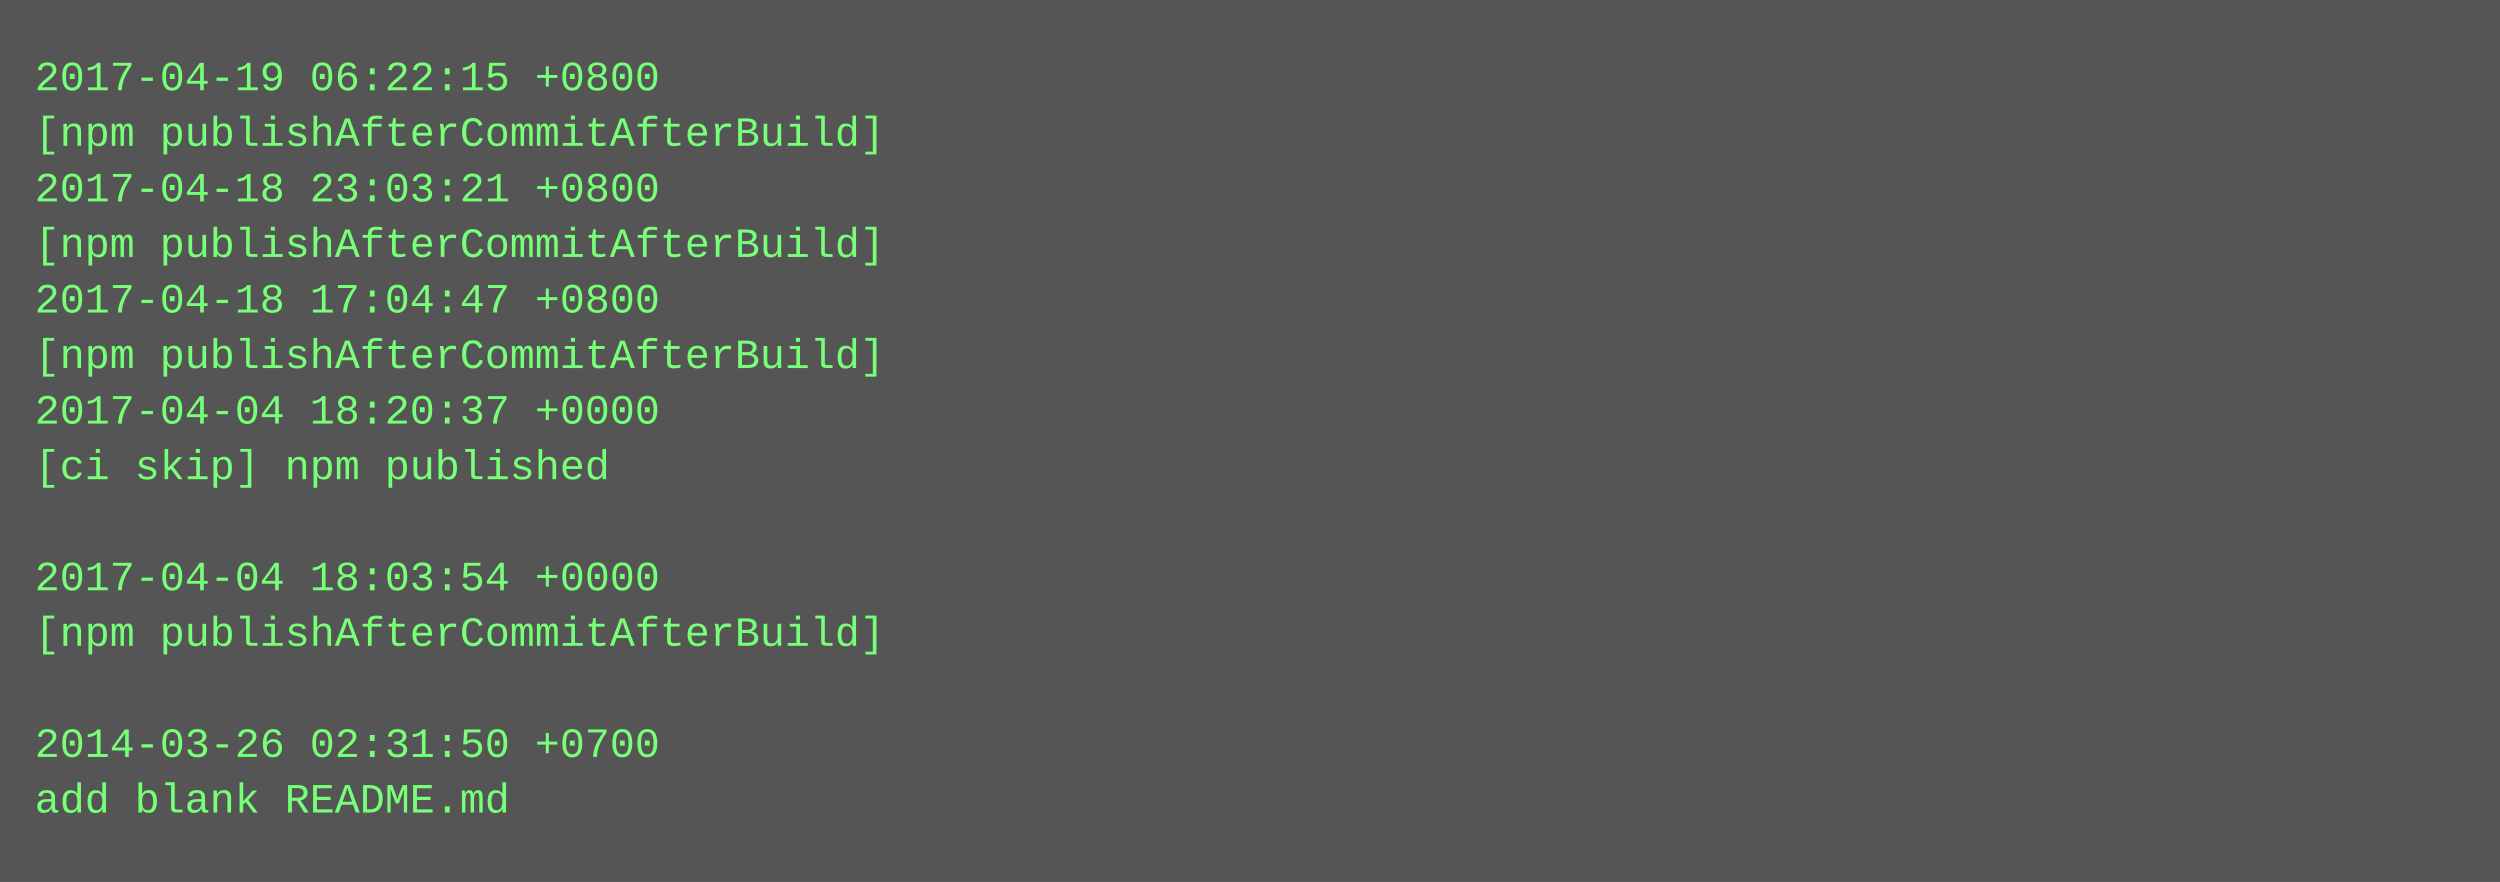
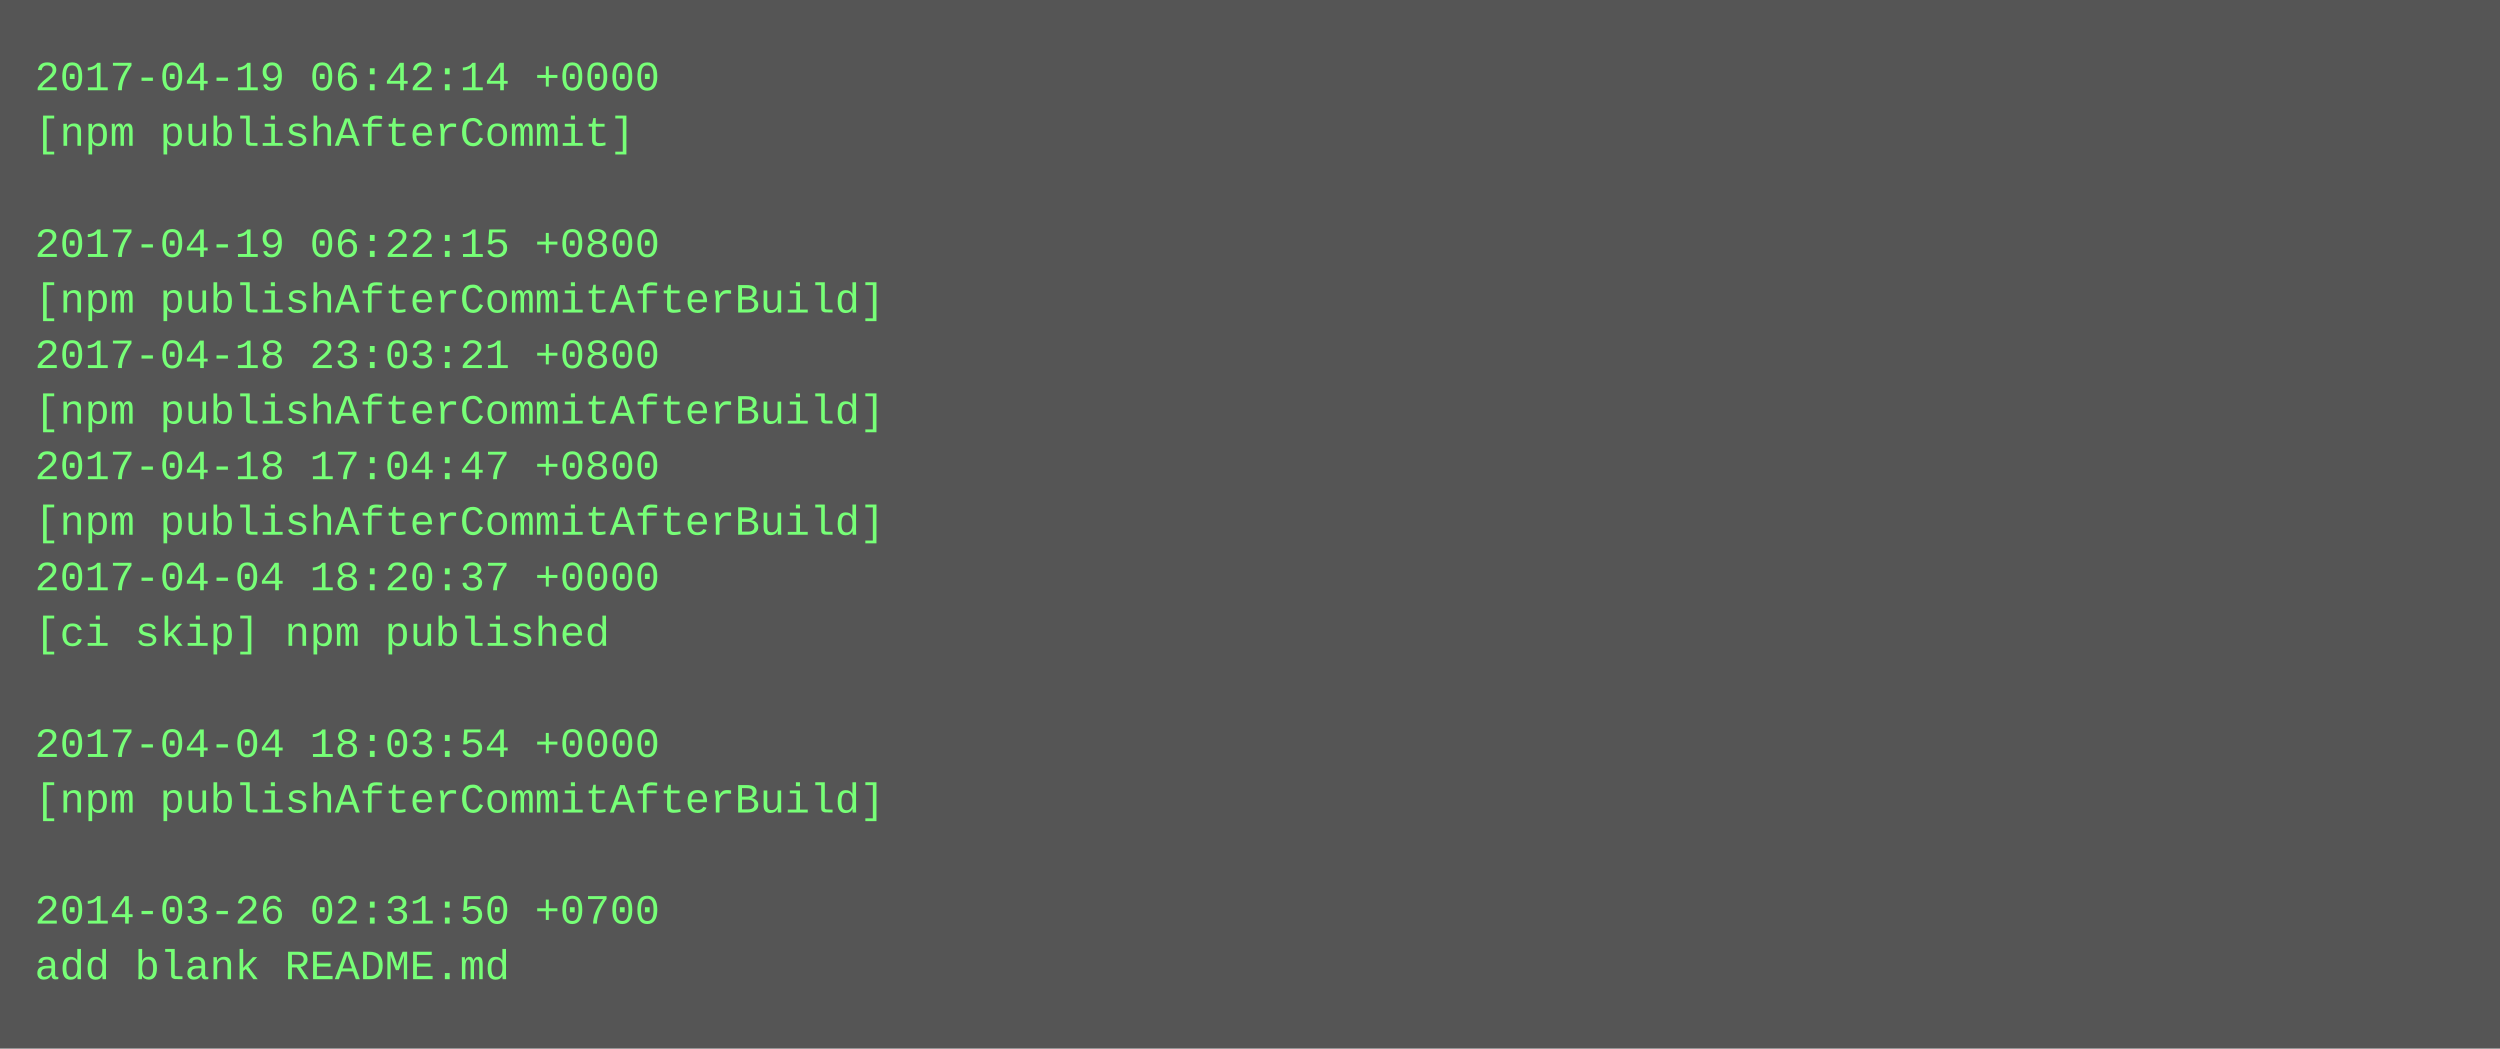
- <svg xmlns="http://www.w3.org/2000/svg" height="254" width="720">
-   <rect height="254" fill="#555" width="720" />
+ <svg xmlns="http://www.w3.org/2000/svg" height="302" width="720">
+   <rect height="302" fill="#555" width="720" />
  <text fill="#7f7" font-family="Courier New" font-size="12" xml:space="preserve">
-     <tspan x="10" y="26">2017-04-19 06:22:15 +0800</tspan>
-     <tspan x="10" y="42">[npm publishAfterCommitAfterBuild]</tspan>
-     <tspan x="10" y="58">2017-04-18 23:03:21 +0800</tspan>
-     <tspan x="10" y="74">[npm publishAfterCommitAfterBuild]</tspan>
-     <tspan x="10" y="90">2017-04-18 17:04:47 +0800</tspan>
-     <tspan x="10" y="106">[npm publishAfterCommitAfterBuild]</tspan>
-     <tspan x="10" y="122">2017-04-04 18:20:37 +0000</tspan>
-     <tspan x="10" y="138">[ci skip] npm published</tspan>
-     <tspan x="10" y="154" />
-     <tspan x="10" y="170">2017-04-04 18:03:54 +0000</tspan>
-     <tspan x="10" y="186">[npm publishAfterCommitAfterBuild]</tspan>
+     <tspan x="10" y="26">2017-04-19 06:42:14 +0000</tspan>
+     <tspan x="10" y="42">[npm publishAfterCommit]</tspan>
+     <tspan x="10" y="58" />
+     <tspan x="10" y="74">2017-04-19 06:22:15 +0800</tspan>
+     <tspan x="10" y="90">[npm publishAfterCommitAfterBuild]</tspan>
+     <tspan x="10" y="106">2017-04-18 23:03:21 +0800</tspan>
+     <tspan x="10" y="122">[npm publishAfterCommitAfterBuild]</tspan>
+     <tspan x="10" y="138">2017-04-18 17:04:47 +0800</tspan>
+     <tspan x="10" y="154">[npm publishAfterCommitAfterBuild]</tspan>
+     <tspan x="10" y="170">2017-04-04 18:20:37 +0000</tspan>
+     <tspan x="10" y="186">[ci skip] npm published</tspan>
    <tspan x="10" y="202" />
-     <tspan x="10" y="218">2014-03-26 02:31:50 +0700</tspan>
-     <tspan x="10" y="234">add blank README.md</tspan>
+     <tspan x="10" y="218">2017-04-04 18:03:54 +0000</tspan>
+     <tspan x="10" y="234">[npm publishAfterCommitAfterBuild]</tspan>
+     <tspan x="10" y="250" />
+     <tspan x="10" y="266">2014-03-26 02:31:50 +0700</tspan>
+     <tspan x="10" y="282">add blank README.md</tspan>
  </text>
</svg>
